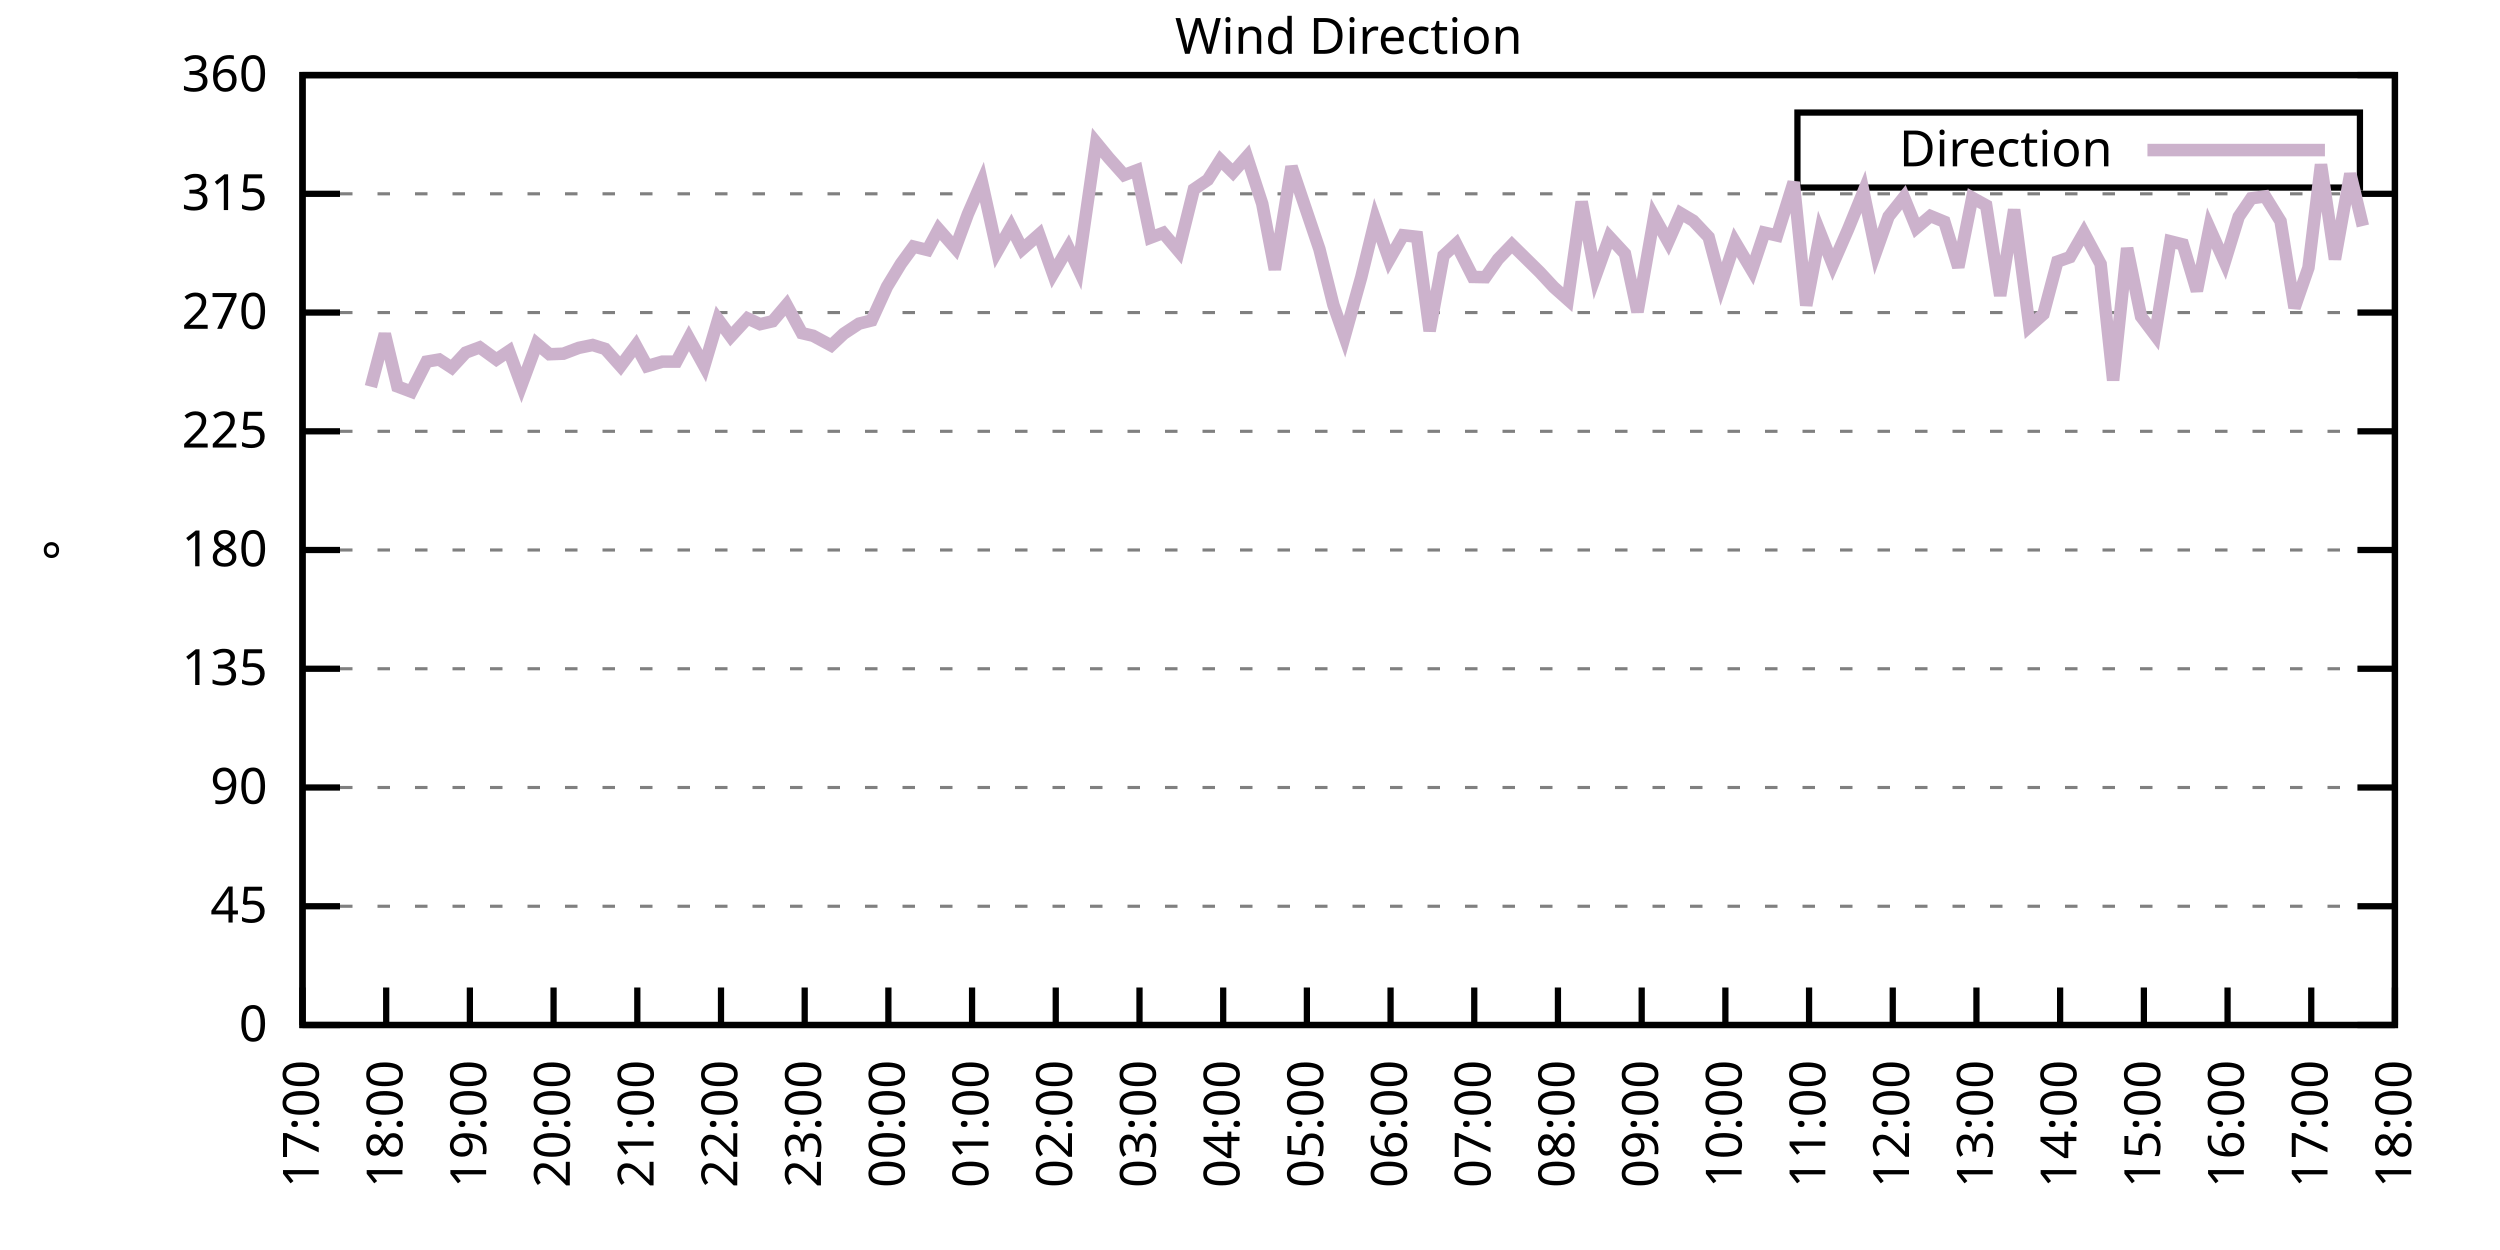
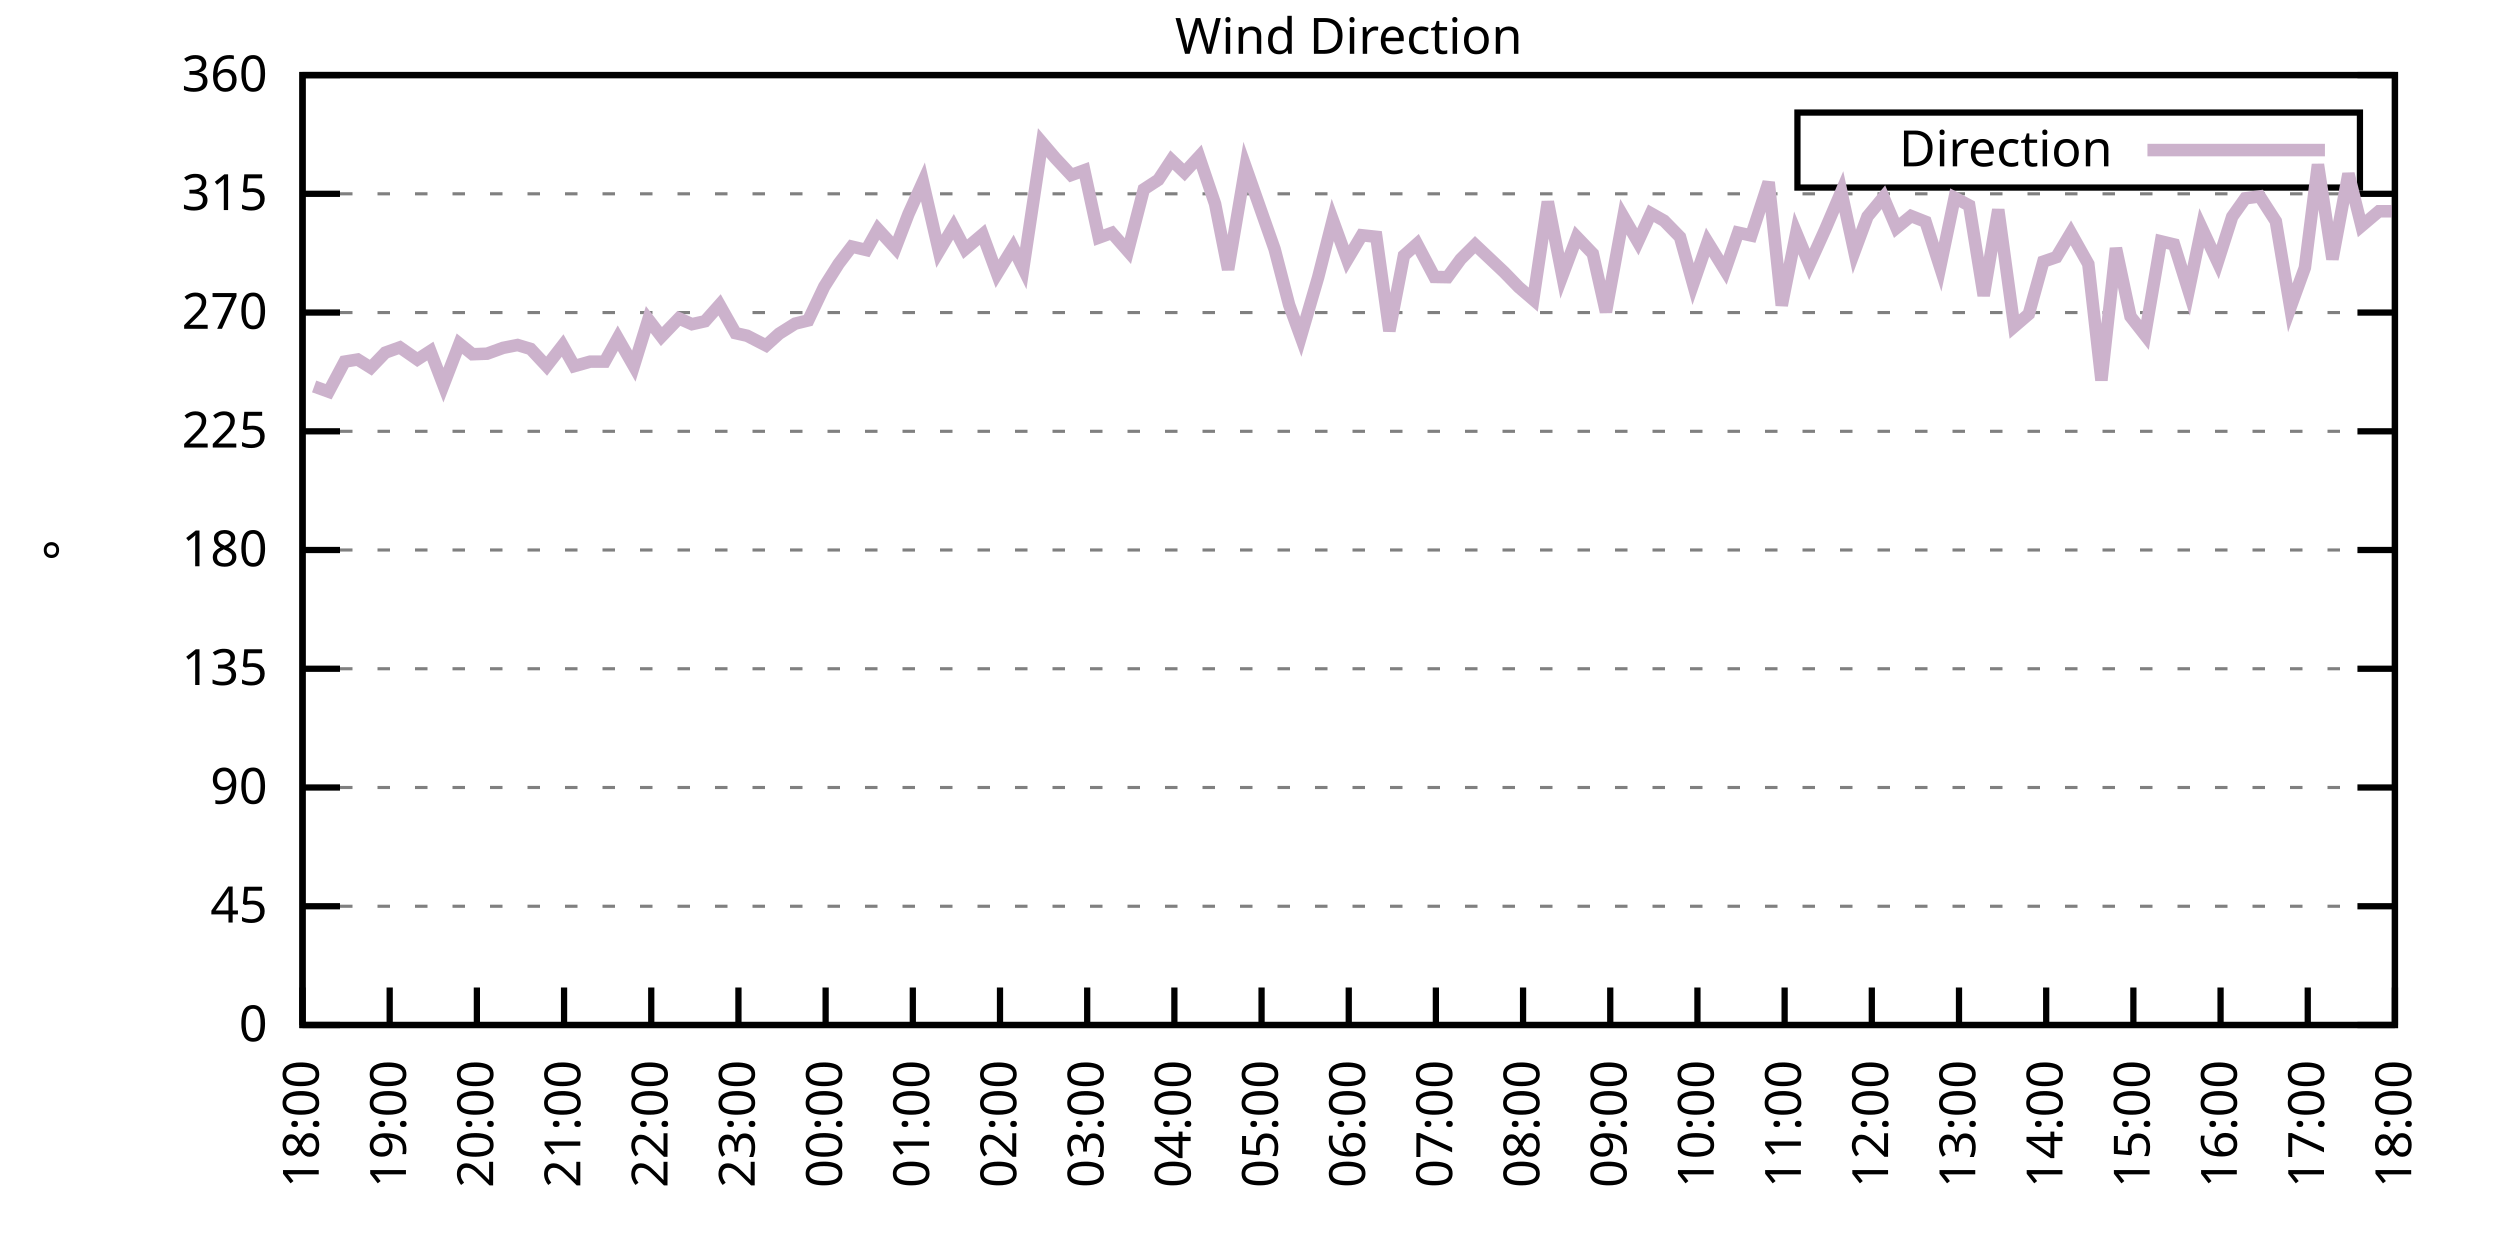
<svg xmlns="http://www.w3.org/2000/svg" xmlns:xlink="http://www.w3.org/1999/xlink" width="400" height="200" viewBox="0 0 400 200">
  <g id="gnuplot_canvas">
    <rect x="0" y="0" width="400" height="200" fill="none" />
    <defs>
      <circle id="gpDot" r="0.5" stroke-width="0.5" stroke="currentColor" />
      <path id="gpPt0" stroke-width="0.333" stroke="currentColor" d="M-1,0 h2 M0,-1 v2" />
      <path id="gpPt1" stroke-width="0.333" stroke="currentColor" d="M-1,-1 L1,1 M1,-1 L-1,1" />
      <path id="gpPt2" stroke-width="0.333" stroke="currentColor" d="M-1,0 L1,0 M0,-1 L0,1 M-1,-1 L1,1 M-1,1 L1,-1" />
      <rect id="gpPt3" stroke-width="0.333" stroke="currentColor" x="-1" y="-1" width="2" height="2" />
      <rect id="gpPt4" stroke-width="0.333" stroke="currentColor" fill="currentColor" x="-1" y="-1" width="2" height="2" />
      <circle id="gpPt5" stroke-width="0.333" stroke="currentColor" cx="0" cy="0" r="1" />
      <use xlink:href="#gpPt5" id="gpPt6" fill="currentColor" stroke="none" />
      <path id="gpPt7" stroke-width="0.333" stroke="currentColor" d="M0,-1.33 L-1.33,0.67 L1.33,0.67 z" />
      <use xlink:href="#gpPt7" id="gpPt8" fill="currentColor" stroke="none" />
      <use xlink:href="#gpPt7" id="gpPt9" stroke="currentColor" transform="rotate(180)" />
      <use xlink:href="#gpPt9" id="gpPt10" fill="currentColor" stroke="none" />
      <use xlink:href="#gpPt3" id="gpPt11" stroke="currentColor" transform="rotate(45)" />
      <use xlink:href="#gpPt11" id="gpPt12" fill="currentColor" stroke="none" />
      <path id="gpPt13" stroke-width="0.333" stroke="currentColor" d="M0,1.330 L1.265,0.411 L0.782,-1.067 L-0.782,-1.076 L-1.265,0.411 z" />
      <use xlink:href="#gpPt13" id="gpPt14" fill="currentColor" stroke="none" />
      <filter id="textbox" filterUnits="objectBoundingBox" x="0" y="0" height="1" width="1">
        <feFlood flood-color="white" flood-opacity="1" result="bgnd" />
        <feComposite in="SourceGraphic" in2="bgnd" operator="atop" />
      </filter>
      <filter id="greybox" filterUnits="objectBoundingBox" x="0" y="0" height="1" width="1">
        <feFlood flood-color="lightgrey" flood-opacity="1" result="grey" />
        <feComposite in="SourceGraphic" in2="grey" operator="atop" />
      </filter>
    </defs>
    <g fill="none" color="white" stroke="currentColor" stroke-width="1.00" stroke-linecap="butt" stroke-linejoin="miter">
</g>
    <g fill="none" color="black" stroke="currentColor" stroke-width="1.00" stroke-linecap="butt" stroke-linejoin="miter">
      <g stroke="none" shape-rendering="crispEdges">
        <polygon fill="rgb(255, 255, 255)" points="48.40,164.00 383.18,164.00 383.18,12.02 48.40,12.02 " />
      </g>
    </g>
    <g fill="none" color="black" stroke="currentColor" stroke-width="1.00" stroke-linecap="butt" stroke-linejoin="miter">
</g>
    <g fill="none" color="black" stroke="black" stroke-width="0.50" stroke-linecap="butt" stroke-linejoin="miter">
</g>
    <g fill="none" color="gray" stroke="currentColor" stroke-width="0.50" stroke-linecap="butt" stroke-linejoin="miter">
      <path stroke="gray" stroke-dasharray="2,4" class="gridline" d="M48.40,164.00 L383.19,164.00  " />
    </g>
    <g fill="none" color="gray" stroke="gray" stroke-width="1.00" stroke-linecap="butt" stroke-linejoin="miter">
</g>
    <g fill="none" color="black" stroke="currentColor" stroke-width="1.00" stroke-linecap="butt" stroke-linejoin="miter">
      <path stroke="black" d="M48.40,164.00 L54.40,164.00 M383.19,164.00 L377.19,164.00  " />
      <g transform="translate(42.80,166.60)" stroke="none" fill="black" font-family="Sans" font-size="8.00" text-anchor="end">
        <text>
          <tspan font-family="Sans"> 0</tspan>
        </text>
      </g>
    </g>
    <g fill="none" color="black" stroke="currentColor" stroke-width="1.00" stroke-linecap="butt" stroke-linejoin="miter">
</g>
    <g fill="none" color="black" stroke="black" stroke-width="0.50" stroke-linecap="butt" stroke-linejoin="miter">
</g>
    <g fill="none" color="gray" stroke="currentColor" stroke-width="0.50" stroke-linecap="butt" stroke-linejoin="miter">
      <path stroke="gray" stroke-dasharray="2,4" class="gridline" d="M48.40,145.00 L383.19,145.00  " />
    </g>
    <g fill="none" color="gray" stroke="gray" stroke-width="1.00" stroke-linecap="butt" stroke-linejoin="miter">
</g>
    <g fill="none" color="black" stroke="currentColor" stroke-width="1.00" stroke-linecap="butt" stroke-linejoin="miter">
      <path stroke="black" d="M48.40,145.00 L54.40,145.00 M383.19,145.00 L377.19,145.00  " />
      <g transform="translate(42.80,147.60)" stroke="none" fill="black" font-family="Sans" font-size="8.00" text-anchor="end">
        <text>
          <tspan font-family="Sans"> 45</tspan>
        </text>
      </g>
    </g>
    <g fill="none" color="black" stroke="currentColor" stroke-width="1.00" stroke-linecap="butt" stroke-linejoin="miter">
</g>
    <g fill="none" color="black" stroke="black" stroke-width="0.50" stroke-linecap="butt" stroke-linejoin="miter">
</g>
    <g fill="none" color="gray" stroke="currentColor" stroke-width="0.50" stroke-linecap="butt" stroke-linejoin="miter">
      <path stroke="gray" stroke-dasharray="2,4" class="gridline" d="M48.40,126.00 L383.19,126.00  " />
    </g>
    <g fill="none" color="gray" stroke="gray" stroke-width="1.00" stroke-linecap="butt" stroke-linejoin="miter">
</g>
    <g fill="none" color="black" stroke="currentColor" stroke-width="1.00" stroke-linecap="butt" stroke-linejoin="miter">
      <path stroke="black" d="M48.40,126.00 L54.40,126.00 M383.19,126.00 L377.19,126.00  " />
      <g transform="translate(42.80,128.60)" stroke="none" fill="black" font-family="Sans" font-size="8.00" text-anchor="end">
        <text>
          <tspan font-family="Sans"> 90</tspan>
        </text>
      </g>
    </g>
    <g fill="none" color="black" stroke="currentColor" stroke-width="1.00" stroke-linecap="butt" stroke-linejoin="miter">
</g>
    <g fill="none" color="black" stroke="black" stroke-width="0.50" stroke-linecap="butt" stroke-linejoin="miter">
</g>
    <g fill="none" color="gray" stroke="currentColor" stroke-width="0.50" stroke-linecap="butt" stroke-linejoin="miter">
      <path stroke="gray" stroke-dasharray="2,4" class="gridline" d="M48.40,107.00 L383.19,107.00  " />
    </g>
    <g fill="none" color="gray" stroke="gray" stroke-width="1.00" stroke-linecap="butt" stroke-linejoin="miter">
</g>
    <g fill="none" color="black" stroke="currentColor" stroke-width="1.00" stroke-linecap="butt" stroke-linejoin="miter">
      <path stroke="black" d="M48.40,107.00 L54.40,107.00 M383.19,107.00 L377.19,107.00  " />
      <g transform="translate(42.80,109.60)" stroke="none" fill="black" font-family="Sans" font-size="8.00" text-anchor="end">
        <text>
          <tspan font-family="Sans"> 135</tspan>
        </text>
      </g>
    </g>
    <g fill="none" color="black" stroke="currentColor" stroke-width="1.00" stroke-linecap="butt" stroke-linejoin="miter">
</g>
    <g fill="none" color="black" stroke="black" stroke-width="0.50" stroke-linecap="butt" stroke-linejoin="miter">
</g>
    <g fill="none" color="gray" stroke="currentColor" stroke-width="0.50" stroke-linecap="butt" stroke-linejoin="miter">
      <path stroke="gray" stroke-dasharray="2,4" class="gridline" d="M48.40,88.00 L383.19,88.00  " />
    </g>
    <g fill="none" color="gray" stroke="gray" stroke-width="1.00" stroke-linecap="butt" stroke-linejoin="miter">
</g>
    <g fill="none" color="black" stroke="currentColor" stroke-width="1.00" stroke-linecap="butt" stroke-linejoin="miter">
      <path stroke="black" d="M48.40,88.00 L54.40,88.00 M383.19,88.00 L377.19,88.00  " />
      <g transform="translate(42.80,90.60)" stroke="none" fill="black" font-family="Sans" font-size="8.00" text-anchor="end">
        <text>
          <tspan font-family="Sans"> 180</tspan>
        </text>
      </g>
    </g>
    <g fill="none" color="black" stroke="currentColor" stroke-width="1.00" stroke-linecap="butt" stroke-linejoin="miter">
</g>
    <g fill="none" color="black" stroke="black" stroke-width="0.50" stroke-linecap="butt" stroke-linejoin="miter">
</g>
    <g fill="none" color="gray" stroke="currentColor" stroke-width="0.50" stroke-linecap="butt" stroke-linejoin="miter">
      <path stroke="gray" stroke-dasharray="2,4" class="gridline" d="M48.40,69.01 L383.19,69.01  " />
    </g>
    <g fill="none" color="gray" stroke="gray" stroke-width="1.00" stroke-linecap="butt" stroke-linejoin="miter">
</g>
    <g fill="none" color="black" stroke="currentColor" stroke-width="1.00" stroke-linecap="butt" stroke-linejoin="miter">
      <path stroke="black" d="M48.40,69.01 L54.40,69.01 M383.19,69.01 L377.19,69.01  " />
      <g transform="translate(42.80,71.61)" stroke="none" fill="black" font-family="Sans" font-size="8.00" text-anchor="end">
        <text>
          <tspan font-family="Sans"> 225</tspan>
        </text>
      </g>
    </g>
    <g fill="none" color="black" stroke="currentColor" stroke-width="1.00" stroke-linecap="butt" stroke-linejoin="miter">
</g>
    <g fill="none" color="black" stroke="black" stroke-width="0.50" stroke-linecap="butt" stroke-linejoin="miter">
</g>
    <g fill="none" color="gray" stroke="currentColor" stroke-width="0.50" stroke-linecap="butt" stroke-linejoin="miter">
      <path stroke="gray" stroke-dasharray="2,4" class="gridline" d="M48.40,50.01 L383.19,50.01  " />
    </g>
    <g fill="none" color="gray" stroke="gray" stroke-width="1.00" stroke-linecap="butt" stroke-linejoin="miter">
</g>
    <g fill="none" color="black" stroke="currentColor" stroke-width="1.00" stroke-linecap="butt" stroke-linejoin="miter">
      <path stroke="black" d="M48.40,50.01 L54.40,50.01 M383.19,50.01 L377.19,50.01  " />
      <g transform="translate(42.80,52.61)" stroke="none" fill="black" font-family="Sans" font-size="8.00" text-anchor="end">
        <text>
          <tspan font-family="Sans"> 270</tspan>
        </text>
      </g>
    </g>
    <g fill="none" color="black" stroke="currentColor" stroke-width="1.00" stroke-linecap="butt" stroke-linejoin="miter">
</g>
    <g fill="none" color="black" stroke="black" stroke-width="0.50" stroke-linecap="butt" stroke-linejoin="miter">
</g>
    <g fill="none" color="gray" stroke="currentColor" stroke-width="0.50" stroke-linecap="butt" stroke-linejoin="miter">
      <path stroke="gray" stroke-dasharray="2,4" class="gridline" d="M48.40,31.01 L383.19,31.01  " />
    </g>
    <g fill="none" color="gray" stroke="gray" stroke-width="1.00" stroke-linecap="butt" stroke-linejoin="miter">
</g>
    <g fill="none" color="black" stroke="currentColor" stroke-width="1.00" stroke-linecap="butt" stroke-linejoin="miter">
      <path stroke="black" d="M48.40,31.01 L54.40,31.01 M383.19,31.01 L377.19,31.01  " />
      <g transform="translate(42.80,33.61)" stroke="none" fill="black" font-family="Sans" font-size="8.00" text-anchor="end">
        <text>
          <tspan font-family="Sans"> 315</tspan>
        </text>
      </g>
    </g>
    <g fill="none" color="black" stroke="currentColor" stroke-width="1.00" stroke-linecap="butt" stroke-linejoin="miter">
</g>
    <g fill="none" color="black" stroke="black" stroke-width="0.50" stroke-linecap="butt" stroke-linejoin="miter">
</g>
    <g fill="none" color="gray" stroke="currentColor" stroke-width="0.50" stroke-linecap="butt" stroke-linejoin="miter">
      <path stroke="gray" stroke-dasharray="2,4" class="gridline" d="M48.40,12.01 L383.19,12.01  " />
    </g>
    <g fill="none" color="gray" stroke="gray" stroke-width="1.00" stroke-linecap="butt" stroke-linejoin="miter">
</g>
    <g fill="none" color="black" stroke="currentColor" stroke-width="1.00" stroke-linecap="butt" stroke-linejoin="miter">
      <path stroke="black" d="M48.40,12.01 L54.40,12.01 M383.19,12.01 L377.19,12.01  " />
      <g transform="translate(42.80,14.61)" stroke="none" fill="black" font-family="Sans" font-size="8.00" text-anchor="end">
        <text>
          <tspan font-family="Sans"> 360</tspan>
        </text>
      </g>
    </g>
    <g fill="none" color="black" stroke="currentColor" stroke-width="1.00" stroke-linecap="butt" stroke-linejoin="miter">
      <path stroke="black" d="M48.40,164.00 L48.40,158.00  " />
      <g transform="translate(51.00,169.60) rotate(270.00)" stroke="none" fill="black" font-family="Sans" font-size="8.00" text-anchor="end">
        <text>
-           <tspan font-family="Sans">17:00</tspan>
-         </text>
-       </g>
-     </g>
-     <g fill="none" color="black" stroke="currentColor" stroke-width="1.00" stroke-linecap="butt" stroke-linejoin="miter">
-       <path stroke="black" d="M61.79,164.00 L61.79,158.00  " />
-       <g transform="translate(64.39,169.60) rotate(270.00)" stroke="none" fill="black" font-family="Sans" font-size="8.00" text-anchor="end">
-         <text>
          <tspan font-family="Sans">18:00</tspan>
        </text>
      </g>
    </g>
    <g fill="none" color="black" stroke="currentColor" stroke-width="1.00" stroke-linecap="butt" stroke-linejoin="miter">
-       <path stroke="black" d="M75.18,164.00 L75.18,158.00  " />
-       <g transform="translate(77.78,169.60) rotate(270.00)" stroke="none" fill="black" font-family="Sans" font-size="8.00" text-anchor="end">
+       <path stroke="black" d="M62.35,164.00 L62.35,158.00  " />
+       <g transform="translate(64.95,169.60) rotate(270.00)" stroke="none" fill="black" font-family="Sans" font-size="8.00" text-anchor="end">
        <text>
          <tspan font-family="Sans">19:00</tspan>
        </text>
      </g>
    </g>
    <g fill="none" color="black" stroke="currentColor" stroke-width="1.00" stroke-linecap="butt" stroke-linejoin="miter">
-       <path stroke="black" d="M88.57,164.00 L88.57,158.00  " />
-       <g transform="translate(91.17,169.60) rotate(270.00)" stroke="none" fill="black" font-family="Sans" font-size="8.00" text-anchor="end">
+       <path stroke="black" d="M76.30,164.00 L76.30,158.00  " />
+       <g transform="translate(78.90,169.60) rotate(270.00)" stroke="none" fill="black" font-family="Sans" font-size="8.00" text-anchor="end">
        <text>
          <tspan font-family="Sans">20:00</tspan>
        </text>
      </g>
    </g>
    <g fill="none" color="black" stroke="currentColor" stroke-width="1.00" stroke-linecap="butt" stroke-linejoin="miter">
-       <path stroke="black" d="M101.97,164.00 L101.97,158.00  " />
-       <g transform="translate(104.57,169.60) rotate(270.00)" stroke="none" fill="black" font-family="Sans" font-size="8.00" text-anchor="end">
+       <path stroke="black" d="M90.25,164.00 L90.25,158.00  " />
+       <g transform="translate(92.85,169.60) rotate(270.00)" stroke="none" fill="black" font-family="Sans" font-size="8.00" text-anchor="end">
        <text>
          <tspan font-family="Sans">21:00</tspan>
        </text>
      </g>
    </g>
    <g fill="none" color="black" stroke="currentColor" stroke-width="1.00" stroke-linecap="butt" stroke-linejoin="miter">
-       <path stroke="black" d="M115.36,164.00 L115.36,158.00  " />
-       <g transform="translate(117.96,169.60) rotate(270.00)" stroke="none" fill="black" font-family="Sans" font-size="8.00" text-anchor="end">
+       <path stroke="black" d="M104.20,164.00 L104.20,158.00  " />
+       <g transform="translate(106.80,169.60) rotate(270.00)" stroke="none" fill="black" font-family="Sans" font-size="8.00" text-anchor="end">
        <text>
          <tspan font-family="Sans">22:00</tspan>
        </text>
      </g>
    </g>
    <g fill="none" color="black" stroke="currentColor" stroke-width="1.00" stroke-linecap="butt" stroke-linejoin="miter">
-       <path stroke="black" d="M128.75,164.00 L128.75,158.00  " />
-       <g transform="translate(131.35,169.60) rotate(270.00)" stroke="none" fill="black" font-family="Sans" font-size="8.00" text-anchor="end">
+       <path stroke="black" d="M118.15,164.00 L118.15,158.00  " />
+       <g transform="translate(120.75,169.60) rotate(270.00)" stroke="none" fill="black" font-family="Sans" font-size="8.00" text-anchor="end">
        <text>
          <tspan font-family="Sans">23:00</tspan>
        </text>
      </g>
    </g>
    <g fill="none" color="black" stroke="currentColor" stroke-width="1.00" stroke-linecap="butt" stroke-linejoin="miter">
-       <path stroke="black" d="M142.14,164.00 L142.14,158.00  " />
-       <g transform="translate(144.74,169.60) rotate(270.00)" stroke="none" fill="black" font-family="Sans" font-size="8.00" text-anchor="end">
+       <path stroke="black" d="M132.10,164.00 L132.10,158.00  " />
+       <g transform="translate(134.70,169.60) rotate(270.00)" stroke="none" fill="black" font-family="Sans" font-size="8.00" text-anchor="end">
        <text>
          <tspan font-family="Sans">00:00</tspan>
        </text>
      </g>
    </g>
    <g fill="none" color="black" stroke="currentColor" stroke-width="1.00" stroke-linecap="butt" stroke-linejoin="miter">
-       <path stroke="black" d="M155.53,164.00 L155.53,158.00  " />
-       <g transform="translate(158.13,169.60) rotate(270.00)" stroke="none" fill="black" font-family="Sans" font-size="8.00" text-anchor="end">
+       <path stroke="black" d="M146.05,164.00 L146.05,158.00  " />
+       <g transform="translate(148.65,169.60) rotate(270.00)" stroke="none" fill="black" font-family="Sans" font-size="8.00" text-anchor="end">
        <text>
          <tspan font-family="Sans">01:00</tspan>
        </text>
      </g>
    </g>
    <g fill="none" color="black" stroke="currentColor" stroke-width="1.00" stroke-linecap="butt" stroke-linejoin="miter">
-       <path stroke="black" d="M168.92,164.00 L168.92,158.00  " />
-       <g transform="translate(171.52,169.60) rotate(270.00)" stroke="none" fill="black" font-family="Sans" font-size="8.00" text-anchor="end">
+       <path stroke="black" d="M160.00,164.00 L160.00,158.00  " />
+       <g transform="translate(162.60,169.60) rotate(270.00)" stroke="none" fill="black" font-family="Sans" font-size="8.00" text-anchor="end">
        <text>
          <tspan font-family="Sans">02:00</tspan>
        </text>
      </g>
    </g>
    <g fill="none" color="black" stroke="currentColor" stroke-width="1.00" stroke-linecap="butt" stroke-linejoin="miter">
-       <path stroke="black" d="M182.32,164.00 L182.32,158.00  " />
-       <g transform="translate(184.92,169.60) rotate(270.00)" stroke="none" fill="black" font-family="Sans" font-size="8.00" text-anchor="end">
+       <path stroke="black" d="M173.95,164.00 L173.95,158.00  " />
+       <g transform="translate(176.55,169.60) rotate(270.00)" stroke="none" fill="black" font-family="Sans" font-size="8.00" text-anchor="end">
        <text>
          <tspan font-family="Sans">03:00</tspan>
        </text>
      </g>
    </g>
    <g fill="none" color="black" stroke="currentColor" stroke-width="1.00" stroke-linecap="butt" stroke-linejoin="miter">
-       <path stroke="black" d="M195.71,164.00 L195.71,158.00  " />
-       <g transform="translate(198.31,169.60) rotate(270.00)" stroke="none" fill="black" font-family="Sans" font-size="8.00" text-anchor="end">
+       <path stroke="black" d="M187.90,164.00 L187.90,158.00  " />
+       <g transform="translate(190.50,169.60) rotate(270.00)" stroke="none" fill="black" font-family="Sans" font-size="8.00" text-anchor="end">
        <text>
          <tspan font-family="Sans">04:00</tspan>
        </text>
      </g>
    </g>
    <g fill="none" color="black" stroke="currentColor" stroke-width="1.00" stroke-linecap="butt" stroke-linejoin="miter">
-       <path stroke="black" d="M209.10,164.00 L209.10,158.00  " />
-       <g transform="translate(211.70,169.60) rotate(270.00)" stroke="none" fill="black" font-family="Sans" font-size="8.00" text-anchor="end">
+       <path stroke="black" d="M201.85,164.00 L201.85,158.00  " />
+       <g transform="translate(204.45,169.60) rotate(270.00)" stroke="none" fill="black" font-family="Sans" font-size="8.00" text-anchor="end">
        <text>
          <tspan font-family="Sans">05:00</tspan>
        </text>
      </g>
    </g>
    <g fill="none" color="black" stroke="currentColor" stroke-width="1.00" stroke-linecap="butt" stroke-linejoin="miter">
-       <path stroke="black" d="M222.49,164.00 L222.49,158.00  " />
-       <g transform="translate(225.09,169.60) rotate(270.00)" stroke="none" fill="black" font-family="Sans" font-size="8.00" text-anchor="end">
+       <path stroke="black" d="M215.80,164.00 L215.80,158.00  " />
+       <g transform="translate(218.40,169.60) rotate(270.00)" stroke="none" fill="black" font-family="Sans" font-size="8.00" text-anchor="end">
        <text>
          <tspan font-family="Sans">06:00</tspan>
        </text>
      </g>
    </g>
    <g fill="none" color="black" stroke="currentColor" stroke-width="1.00" stroke-linecap="butt" stroke-linejoin="miter">
-       <path stroke="black" d="M235.88,164.00 L235.88,158.00  " />
-       <g transform="translate(238.48,169.60) rotate(270.00)" stroke="none" fill="black" font-family="Sans" font-size="8.00" text-anchor="end">
+       <path stroke="black" d="M229.74,164.00 L229.74,158.00  " />
+       <g transform="translate(232.34,169.60) rotate(270.00)" stroke="none" fill="black" font-family="Sans" font-size="8.00" text-anchor="end">
        <text>
          <tspan font-family="Sans">07:00</tspan>
        </text>
      </g>
    </g>
    <g fill="none" color="black" stroke="currentColor" stroke-width="1.00" stroke-linecap="butt" stroke-linejoin="miter">
-       <path stroke="black" d="M249.27,164.00 L249.27,158.00  " />
-       <g transform="translate(251.87,169.60) rotate(270.00)" stroke="none" fill="black" font-family="Sans" font-size="8.00" text-anchor="end">
+       <path stroke="black" d="M243.69,164.00 L243.69,158.00  " />
+       <g transform="translate(246.29,169.60) rotate(270.00)" stroke="none" fill="black" font-family="Sans" font-size="8.00" text-anchor="end">
        <text>
          <tspan font-family="Sans">08:00</tspan>
        </text>
      </g>
    </g>
    <g fill="none" color="black" stroke="currentColor" stroke-width="1.00" stroke-linecap="butt" stroke-linejoin="miter">
-       <path stroke="black" d="M262.67,164.00 L262.67,158.00  " />
-       <g transform="translate(265.27,169.60) rotate(270.00)" stroke="none" fill="black" font-family="Sans" font-size="8.00" text-anchor="end">
+       <path stroke="black" d="M257.64,164.00 L257.64,158.00  " />
+       <g transform="translate(260.24,169.60) rotate(270.00)" stroke="none" fill="black" font-family="Sans" font-size="8.00" text-anchor="end">
        <text>
          <tspan font-family="Sans">09:00</tspan>
        </text>
      </g>
    </g>
    <g fill="none" color="black" stroke="currentColor" stroke-width="1.00" stroke-linecap="butt" stroke-linejoin="miter">
-       <path stroke="black" d="M276.06,164.00 L276.06,158.00  " />
-       <g transform="translate(278.66,169.60) rotate(270.00)" stroke="none" fill="black" font-family="Sans" font-size="8.00" text-anchor="end">
+       <path stroke="black" d="M271.59,164.00 L271.59,158.00  " />
+       <g transform="translate(274.19,169.60) rotate(270.00)" stroke="none" fill="black" font-family="Sans" font-size="8.00" text-anchor="end">
        <text>
          <tspan font-family="Sans">10:00</tspan>
        </text>
      </g>
    </g>
    <g fill="none" color="black" stroke="currentColor" stroke-width="1.00" stroke-linecap="butt" stroke-linejoin="miter">
-       <path stroke="black" d="M289.45,164.00 L289.45,158.00  " />
-       <g transform="translate(292.05,169.60) rotate(270.00)" stroke="none" fill="black" font-family="Sans" font-size="8.00" text-anchor="end">
+       <path stroke="black" d="M285.54,164.00 L285.54,158.00  " />
+       <g transform="translate(288.14,169.60) rotate(270.00)" stroke="none" fill="black" font-family="Sans" font-size="8.00" text-anchor="end">
        <text>
          <tspan font-family="Sans">11:00</tspan>
        </text>
      </g>
    </g>
    <g fill="none" color="black" stroke="currentColor" stroke-width="1.00" stroke-linecap="butt" stroke-linejoin="miter">
-       <path stroke="black" d="M302.84,164.00 L302.84,158.00  " />
-       <g transform="translate(305.44,169.60) rotate(270.00)" stroke="none" fill="black" font-family="Sans" font-size="8.00" text-anchor="end">
+       <path stroke="black" d="M299.49,164.00 L299.49,158.00  " />
+       <g transform="translate(302.09,169.60) rotate(270.00)" stroke="none" fill="black" font-family="Sans" font-size="8.00" text-anchor="end">
        <text>
          <tspan font-family="Sans">12:00</tspan>
        </text>
      </g>
    </g>
    <g fill="none" color="black" stroke="currentColor" stroke-width="1.00" stroke-linecap="butt" stroke-linejoin="miter">
-       <path stroke="black" d="M316.23,164.00 L316.23,158.00  " />
-       <g transform="translate(318.83,169.60) rotate(270.00)" stroke="none" fill="black" font-family="Sans" font-size="8.00" text-anchor="end">
+       <path stroke="black" d="M313.44,164.00 L313.44,158.00  " />
+       <g transform="translate(316.04,169.60) rotate(270.00)" stroke="none" fill="black" font-family="Sans" font-size="8.00" text-anchor="end">
        <text>
          <tspan font-family="Sans">13:00</tspan>
        </text>
      </g>
    </g>
    <g fill="none" color="black" stroke="currentColor" stroke-width="1.00" stroke-linecap="butt" stroke-linejoin="miter">
-       <path stroke="black" d="M329.62,164.00 L329.62,158.00  " />
-       <g transform="translate(332.22,169.60) rotate(270.00)" stroke="none" fill="black" font-family="Sans" font-size="8.00" text-anchor="end">
+       <path stroke="black" d="M327.39,164.00 L327.39,158.00  " />
+       <g transform="translate(329.99,169.60) rotate(270.00)" stroke="none" fill="black" font-family="Sans" font-size="8.00" text-anchor="end">
        <text>
          <tspan font-family="Sans">14:00</tspan>
        </text>
      </g>
    </g>
    <g fill="none" color="black" stroke="currentColor" stroke-width="1.00" stroke-linecap="butt" stroke-linejoin="miter">
-       <path stroke="black" d="M343.02,164.00 L343.02,158.00  " />
-       <g transform="translate(345.62,169.60) rotate(270.00)" stroke="none" fill="black" font-family="Sans" font-size="8.00" text-anchor="end">
+       <path stroke="black" d="M341.34,164.00 L341.34,158.00  " />
+       <g transform="translate(343.94,169.60) rotate(270.00)" stroke="none" fill="black" font-family="Sans" font-size="8.00" text-anchor="end">
        <text>
          <tspan font-family="Sans">15:00</tspan>
        </text>
      </g>
    </g>
    <g fill="none" color="black" stroke="currentColor" stroke-width="1.00" stroke-linecap="butt" stroke-linejoin="miter">
-       <path stroke="black" d="M356.41,164.00 L356.41,158.00  " />
-       <g transform="translate(359.01,169.60) rotate(270.00)" stroke="none" fill="black" font-family="Sans" font-size="8.00" text-anchor="end">
+       <path stroke="black" d="M355.29,164.00 L355.29,158.00  " />
+       <g transform="translate(357.89,169.60) rotate(270.00)" stroke="none" fill="black" font-family="Sans" font-size="8.00" text-anchor="end">
        <text>
          <tspan font-family="Sans">16:00</tspan>
        </text>
      </g>
    </g>
    <g fill="none" color="black" stroke="currentColor" stroke-width="1.00" stroke-linecap="butt" stroke-linejoin="miter">
-       <path stroke="black" d="M369.80,164.00 L369.80,158.00  " />
-       <g transform="translate(372.40,169.60) rotate(270.00)" stroke="none" fill="black" font-family="Sans" font-size="8.00" text-anchor="end">
+       <path stroke="black" d="M369.24,164.00 L369.24,158.00  " />
+       <g transform="translate(371.84,169.60) rotate(270.00)" stroke="none" fill="black" font-family="Sans" font-size="8.00" text-anchor="end">
        <text>
          <tspan font-family="Sans">17:00</tspan>
        </text>
      </g>
    </g>
    <g fill="none" color="black" stroke="currentColor" stroke-width="1.00" stroke-linecap="butt" stroke-linejoin="miter">
      <path stroke="black" d="M383.19,164.00 L383.19,158.00  " />
      <g transform="translate(385.79,169.60) rotate(270.00)" stroke="none" fill="black" font-family="Sans" font-size="8.00" text-anchor="end">
        <text>
          <tspan font-family="Sans">18:00</tspan>
        </text>
      </g>
    </g>
    <g fill="none" color="black" stroke="currentColor" stroke-width="1.00" stroke-linecap="butt" stroke-linejoin="miter">
</g>
    <g fill="none" color="black" stroke="currentColor" stroke-width="1.00" stroke-linecap="butt" stroke-linejoin="miter">
      <path stroke="black" d="M48.40,12.01 L48.40,164.00 L383.19,164.00 L383.19,12.01 L48.40,12.01 Z  " />
    </g>
    <g fill="none" color="black" stroke="currentColor" stroke-width="1.00" stroke-linecap="butt" stroke-linejoin="miter">
</g>
    <g fill="none" color="black" stroke="currentColor" stroke-width="1.00" stroke-linecap="butt" stroke-linejoin="miter">
      <path stroke="black" d="M287.59,30.01 L287.59,18.01 L377.59,18.01 L377.59,30.01 L287.59,30.01 Z  " />
    </g>
    <g id="Wind_direction_plot_1">
      <g fill="none" color="white" stroke="black" stroke-width="2.00" stroke-linecap="butt" stroke-linejoin="miter">
</g>
      <g fill="none" color="black" stroke="currentColor" stroke-width="2.00" stroke-linecap="butt" stroke-linejoin="miter">
        <g transform="translate(337.99,26.61)" stroke="none" fill="black" font-family="Sans" font-size="8.00" text-anchor="end">
          <text>
            <tspan font-family="Sans">Direction</tspan>
          </text>
        </g>
      </g>
      <g fill="none" color="black" stroke="currentColor" stroke-width="2.00" stroke-linecap="butt" stroke-linejoin="miter">
-         <path stroke="rgb(204, 178, 204)" d="M343.59,24.01 L371.99,24.01 M59.34,61.87 L61.57,53.43 L63.58,61.83 L65.81,62.67 L68.26,57.86 L70.27,57.52   L72.28,58.83 L74.51,56.42 L76.75,55.58 L79.42,57.52 L81.43,56.17 L83.44,61.62 L85.90,54.99 L87.91,56.68   L90.14,56.59 L92.59,55.66 L94.82,55.20 L96.83,55.83 L99.29,58.58 L101.74,55.28 L103.53,58.58 L105.98,57.86   L108.22,57.86 L110.22,54.10 L112.68,58.58 L114.91,51.11 L116.92,53.85 L119.60,50.94 L121.61,51.87 L123.62,51.40   L125.85,48.78 L128.30,53.30 L130.09,53.72 L132.99,55.28 L135.00,53.39 L137.45,51.78 L139.46,51.27 L141.92,45.87   L144.15,42.20 L146.16,39.45 L148.39,40.00 L150.18,36.67 L152.85,39.71 L154.86,34.26 L157.10,29.11 L159.55,40.21   L161.78,36.29 L163.57,39.87 L166.25,37.51 L168.48,43.80 L170.93,39.62 L172.50,42.96 L175.40,22.82 L177.41,25.27   L179.86,28.01 L181.87,27.25 L184.10,38.02 L186.11,37.26 L188.57,40.17 L191.02,30.29 L193.25,28.77 L195.26,25.60   L197.27,27.59 L199.50,25.06 L201.96,32.61 L203.97,43.13 L206.64,26.66 L211.11,39.87 L213.34,48.78 L215.13,53.89   L217.80,44.35 L220.04,35.19 L222.27,41.56 L224.50,37.64 L226.73,37.89 L228.74,52.96 L230.97,40.89 L232.98,39.03   L235.66,44.31 L237.67,44.35 L239.68,41.48 L241.91,39.16 L246.37,43.55 L248.60,45.95 L250.84,47.94 L253.07,32.28   L255.30,44.14 L257.53,37.93 L259.99,40.59 L262.00,49.92 L264.67,34.68 L266.91,38.69 L268.92,34.13 L270.92,35.32   L273.38,37.93 L275.39,45.45 L277.62,38.73 L280.30,43.25 L282.31,37.22 L284.32,37.68 L286.99,29.15 L289.00,48.87   L291.23,37.26 L293.24,42.32 L295.70,36.67 L298.15,30.67 L300.16,40.30 L302.17,34.64 L304.63,31.56 L306.63,36.46   L308.87,34.56 L311.10,35.48 L313.33,42.75 L315.56,31.64 L317.79,32.87 L320.03,47.31 L322.26,33.54 L324.71,52.25   L326.95,50.26 L329.18,41.86 L331.19,41.14 L333.42,37.26 L336.10,42.24 L338.10,60.86 L340.34,39.71 L342.57,50.64   L344.80,53.60 L347.26,38.61 L349.26,39.11 L351.50,46.55 L353.51,36.46 L355.96,41.94 L358.19,34.68 L360.20,31.73   L362.43,31.43 L364.89,35.40 L367.12,49.25 L369.35,42.83 L371.36,26.32 L373.59,41.48 L376.05,27.80 L378.06,36.16    " />
+         <path stroke="rgb(204, 178, 204)" d="M343.59,24.01 L371.99,24.01 M50.26,61.83 L52.58,62.67 L55.14,57.86 L57.23,57.52 L59.33,58.83 L61.65,56.42   L63.98,55.58 L66.77,57.52 L68.86,56.17 L70.95,61.62 L73.51,54.99 L75.60,56.68 L77.93,56.59 L80.48,55.66   L82.81,55.20 L84.90,55.83 L87.46,58.58 L90.02,55.28 L91.88,58.58 L94.43,57.86 L96.76,57.86 L98.85,54.10   L101.41,58.58 L103.73,51.11 L105.83,53.85 L108.62,50.94 L110.71,51.87 L112.80,51.40 L115.13,48.78 L117.68,53.30   L119.54,53.72 L122.57,55.28 L124.66,53.39 L127.22,51.78 L129.31,51.27 L131.87,45.87 L134.19,42.20 L136.28,39.45   L138.61,40.00 L140.47,36.67 L143.26,39.71 L145.35,34.26 L147.67,29.11 L150.23,40.21 L152.56,36.29 L154.42,39.87   L157.21,37.51 L159.53,43.80 L162.09,39.62 L163.72,42.96 L166.74,22.82 L168.83,25.27 L171.39,28.01 L173.48,27.25   L175.81,38.02 L177.90,37.26 L180.46,40.17 L183.01,30.29 L185.34,28.77 L187.43,25.60 L189.52,27.59 L191.85,25.06   L194.41,32.61 L196.50,43.13 L199.29,26.66 L203.94,39.87 L206.26,48.78 L208.12,53.89 L210.91,44.35 L213.24,35.19   L215.56,41.56 L217.89,37.64 L220.21,37.89 L222.30,52.96 L224.63,40.89 L226.72,39.03 L229.51,44.31 L231.60,44.35   L233.70,41.48 L236.02,39.16 L240.67,43.55 L243.00,45.95 L245.32,47.94 L247.65,32.28 L249.97,44.14 L252.30,37.93   L254.85,40.59 L256.95,49.92 L259.74,34.68 L262.06,38.69 L264.15,34.13 L266.25,35.32 L268.80,37.93 L270.90,45.45   L273.22,38.73 L276.01,43.25 L278.10,37.22 L280.20,37.68 L282.99,29.15 L285.08,48.87 L287.40,37.26 L289.50,42.32   L292.05,36.67 L294.61,30.67 L296.70,40.30 L298.80,34.64 L301.35,31.56 L303.44,36.46 L305.77,34.56 L308.09,35.48   L310.42,42.75 L312.74,31.64 L315.07,32.87 L317.39,47.31 L319.72,33.54 L322.28,52.25 L324.60,50.26 L326.93,41.86   L329.02,41.14 L331.34,37.26 L334.13,42.24 L336.23,60.86 L338.55,39.71 L340.88,50.64 L343.20,53.60 L345.76,38.61   L347.85,39.11 L350.18,46.55 L352.27,36.46 L354.83,41.94 L357.15,34.68 L359.24,31.73 L361.57,31.43 L364.13,35.40   L366.45,49.25 L368.78,42.83 L370.87,26.32 L373.19,41.48 L375.75,27.80 L377.84,36.16 L380.63,33.80 L382.73,33.80    " />
      </g>
    </g>
    <g fill="none" color="black" stroke="currentColor" stroke-width="2.00" stroke-linecap="butt" stroke-linejoin="miter">
</g>
    <g fill="none" color="black" stroke="black" stroke-width="1.00" stroke-linecap="butt" stroke-linejoin="miter">
</g>
    <g fill="none" color="black" stroke="currentColor" stroke-width="1.00" stroke-linecap="butt" stroke-linejoin="miter">
      <path stroke="black" d="M48.40,12.01 L48.40,164.00 L383.19,164.00 L383.19,12.01 L48.40,12.01 Z  " />
      <g transform="translate(12.80,88.01) rotate(270.00)" stroke="none" fill="black" font-family="Sans" font-size="8.00" text-anchor="middle">
        <text>
          <tspan font-family="Sans">°</tspan>
        </text>
      </g>
    </g>
    <g fill="none" color="black" stroke="currentColor" stroke-width="1.00" stroke-linecap="butt" stroke-linejoin="miter">
</g>
    <g fill="none" color="black" stroke="currentColor" stroke-width="1.00" stroke-linecap="butt" stroke-linejoin="miter">
      <g transform="translate(215.79,8.61)" stroke="none" fill="black" font-family="Sans" font-size="8.00" text-anchor="middle">
        <text>
          <tspan font-family="Sans">Wind Direction</tspan>
        </text>
      </g>
    </g>
    <g fill="none" color="black" stroke="currentColor" stroke-width="1.00" stroke-linecap="butt" stroke-linejoin="miter">
</g>
  </g>
</svg>
